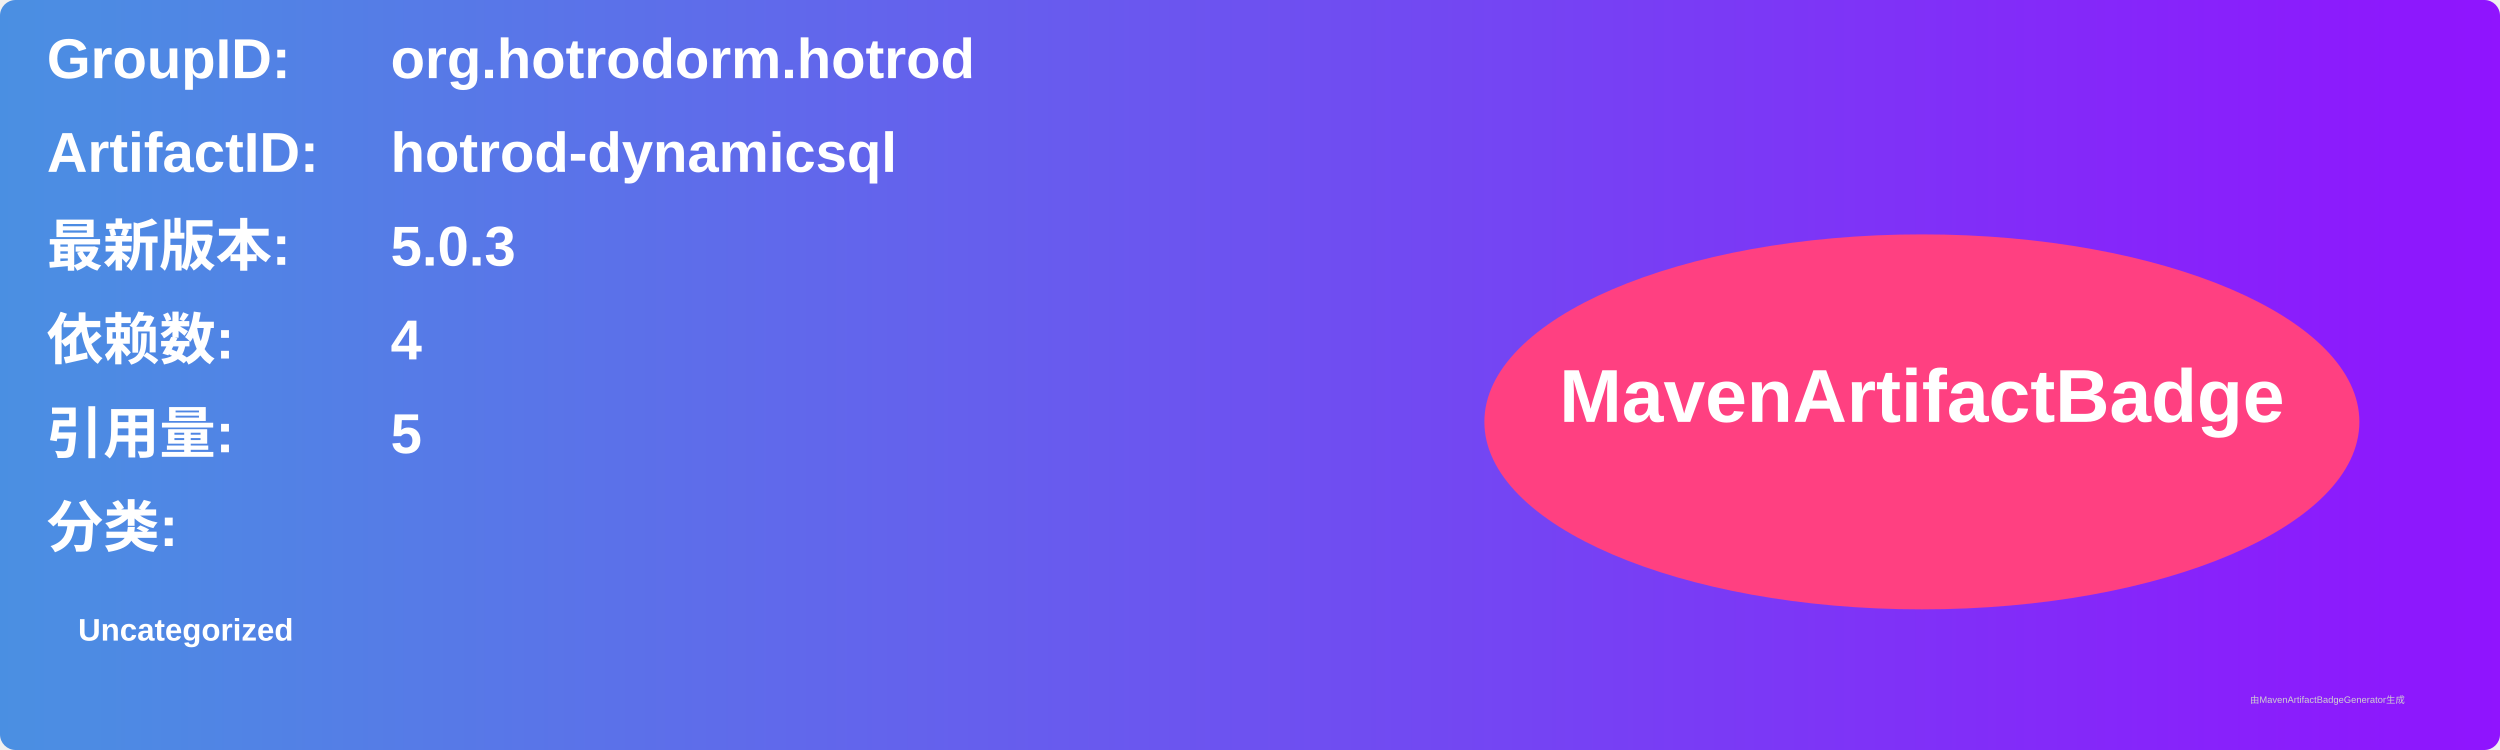
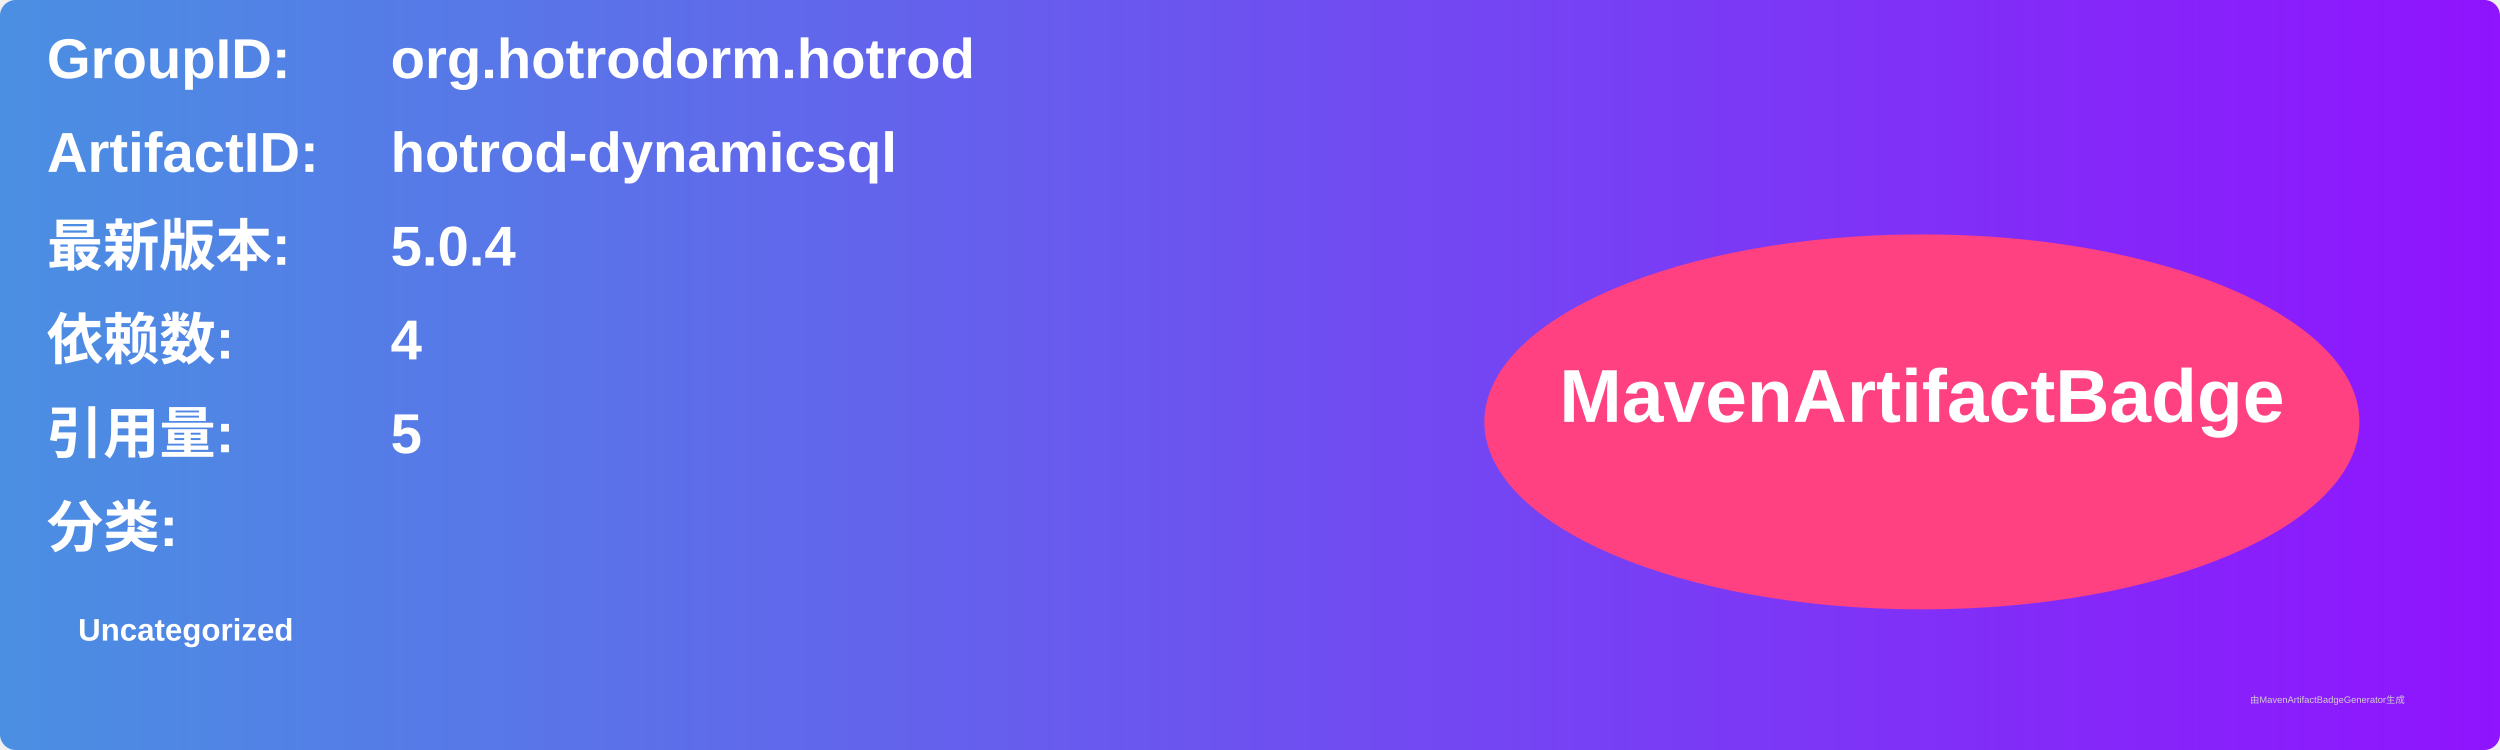
<svg xmlns="http://www.w3.org/2000/svg" width="800" height="240" viewBox="0 0 800 240">
  <linearGradient id="grad" x1="0%" y1="0%" x2="100%" y2="0%">
    <stop offset="0%" stop-color="#4a90e2" />
    <stop offset="100%" stop-color="#9013fe" />
  </linearGradient>
  <rect width="100%" height="100%" rx="5" ry="5" fill="url(#grad)" />
  <g transform="translate(15, 15)">
    <text x="0" y="10" font-family="Arial" font-size="18" fill="white" font-weight="bold" width="260">GroupID:</text>
    <text x="110" y="10" font-family="Arial" font-size="18" fill="white" font-weight="bold" width="460">org.hotrodorm.hotrod</text>
    <text x="0" y="40" font-family="Arial" font-size="18" fill="white" font-weight="bold" width="260">ArtifactID:</text>
    <text x="110" y="40" font-family="Arial" font-size="18" fill="white" font-weight="bold" width="460">hotrod-dynamicsql</text>
    <text x="0" y="70" font-family="Arial" font-size="18" fill="white" font-weight="bold">最新版本:</text>
    <text x="110" y="70" font-family="Arial" font-size="18" fill="white" font-weight="bold">
-       <tspan font-weight="bold">5.0.3</tspan>
+       <tspan font-weight="bold">5.0.4</tspan>
    </text>
    <text x="0" y="100" font-family="Arial" font-size="18" fill="white" font-weight="bold">依赖数: </text>
    <text x="110" y="100" font-family="Arial" font-size="18" fill="white">
      <tspan font-weight="bold">4</tspan>
    </text>
    <text x="0" y="130" font-family="Arial" font-size="18" fill="white" font-weight="bold">引用量: </text>
    <text x="110" y="130" font-family="Arial" font-size="18" fill="white">
      <tspan font-weight="bold">5</tspan>
    </text>
    <text x="0" y="160" font-family="Arial" font-size="18" fill="white" font-weight="bold">分类:</text>
    <text x="10" y="190" font-family="Arial" font-size="10" fill="white">
      <tspan font-weight="bold">Uncategorized</tspan>
    </text>
    <ellipse cx="600" cy="120" rx="140" ry="60" fill="#ff4081" />
    <text x="600" y="120" text-anchor="middle" font-family="Arial" font-size="24" fill="white" font-weight="bold">MavenArtifactBadge</text>
  </g>
  <text x="720" y="225" font-family="Arial" font-size="3" fill="#d0d0d0">由MavenArtifactBadgeGenerator生成</text>
</svg>
